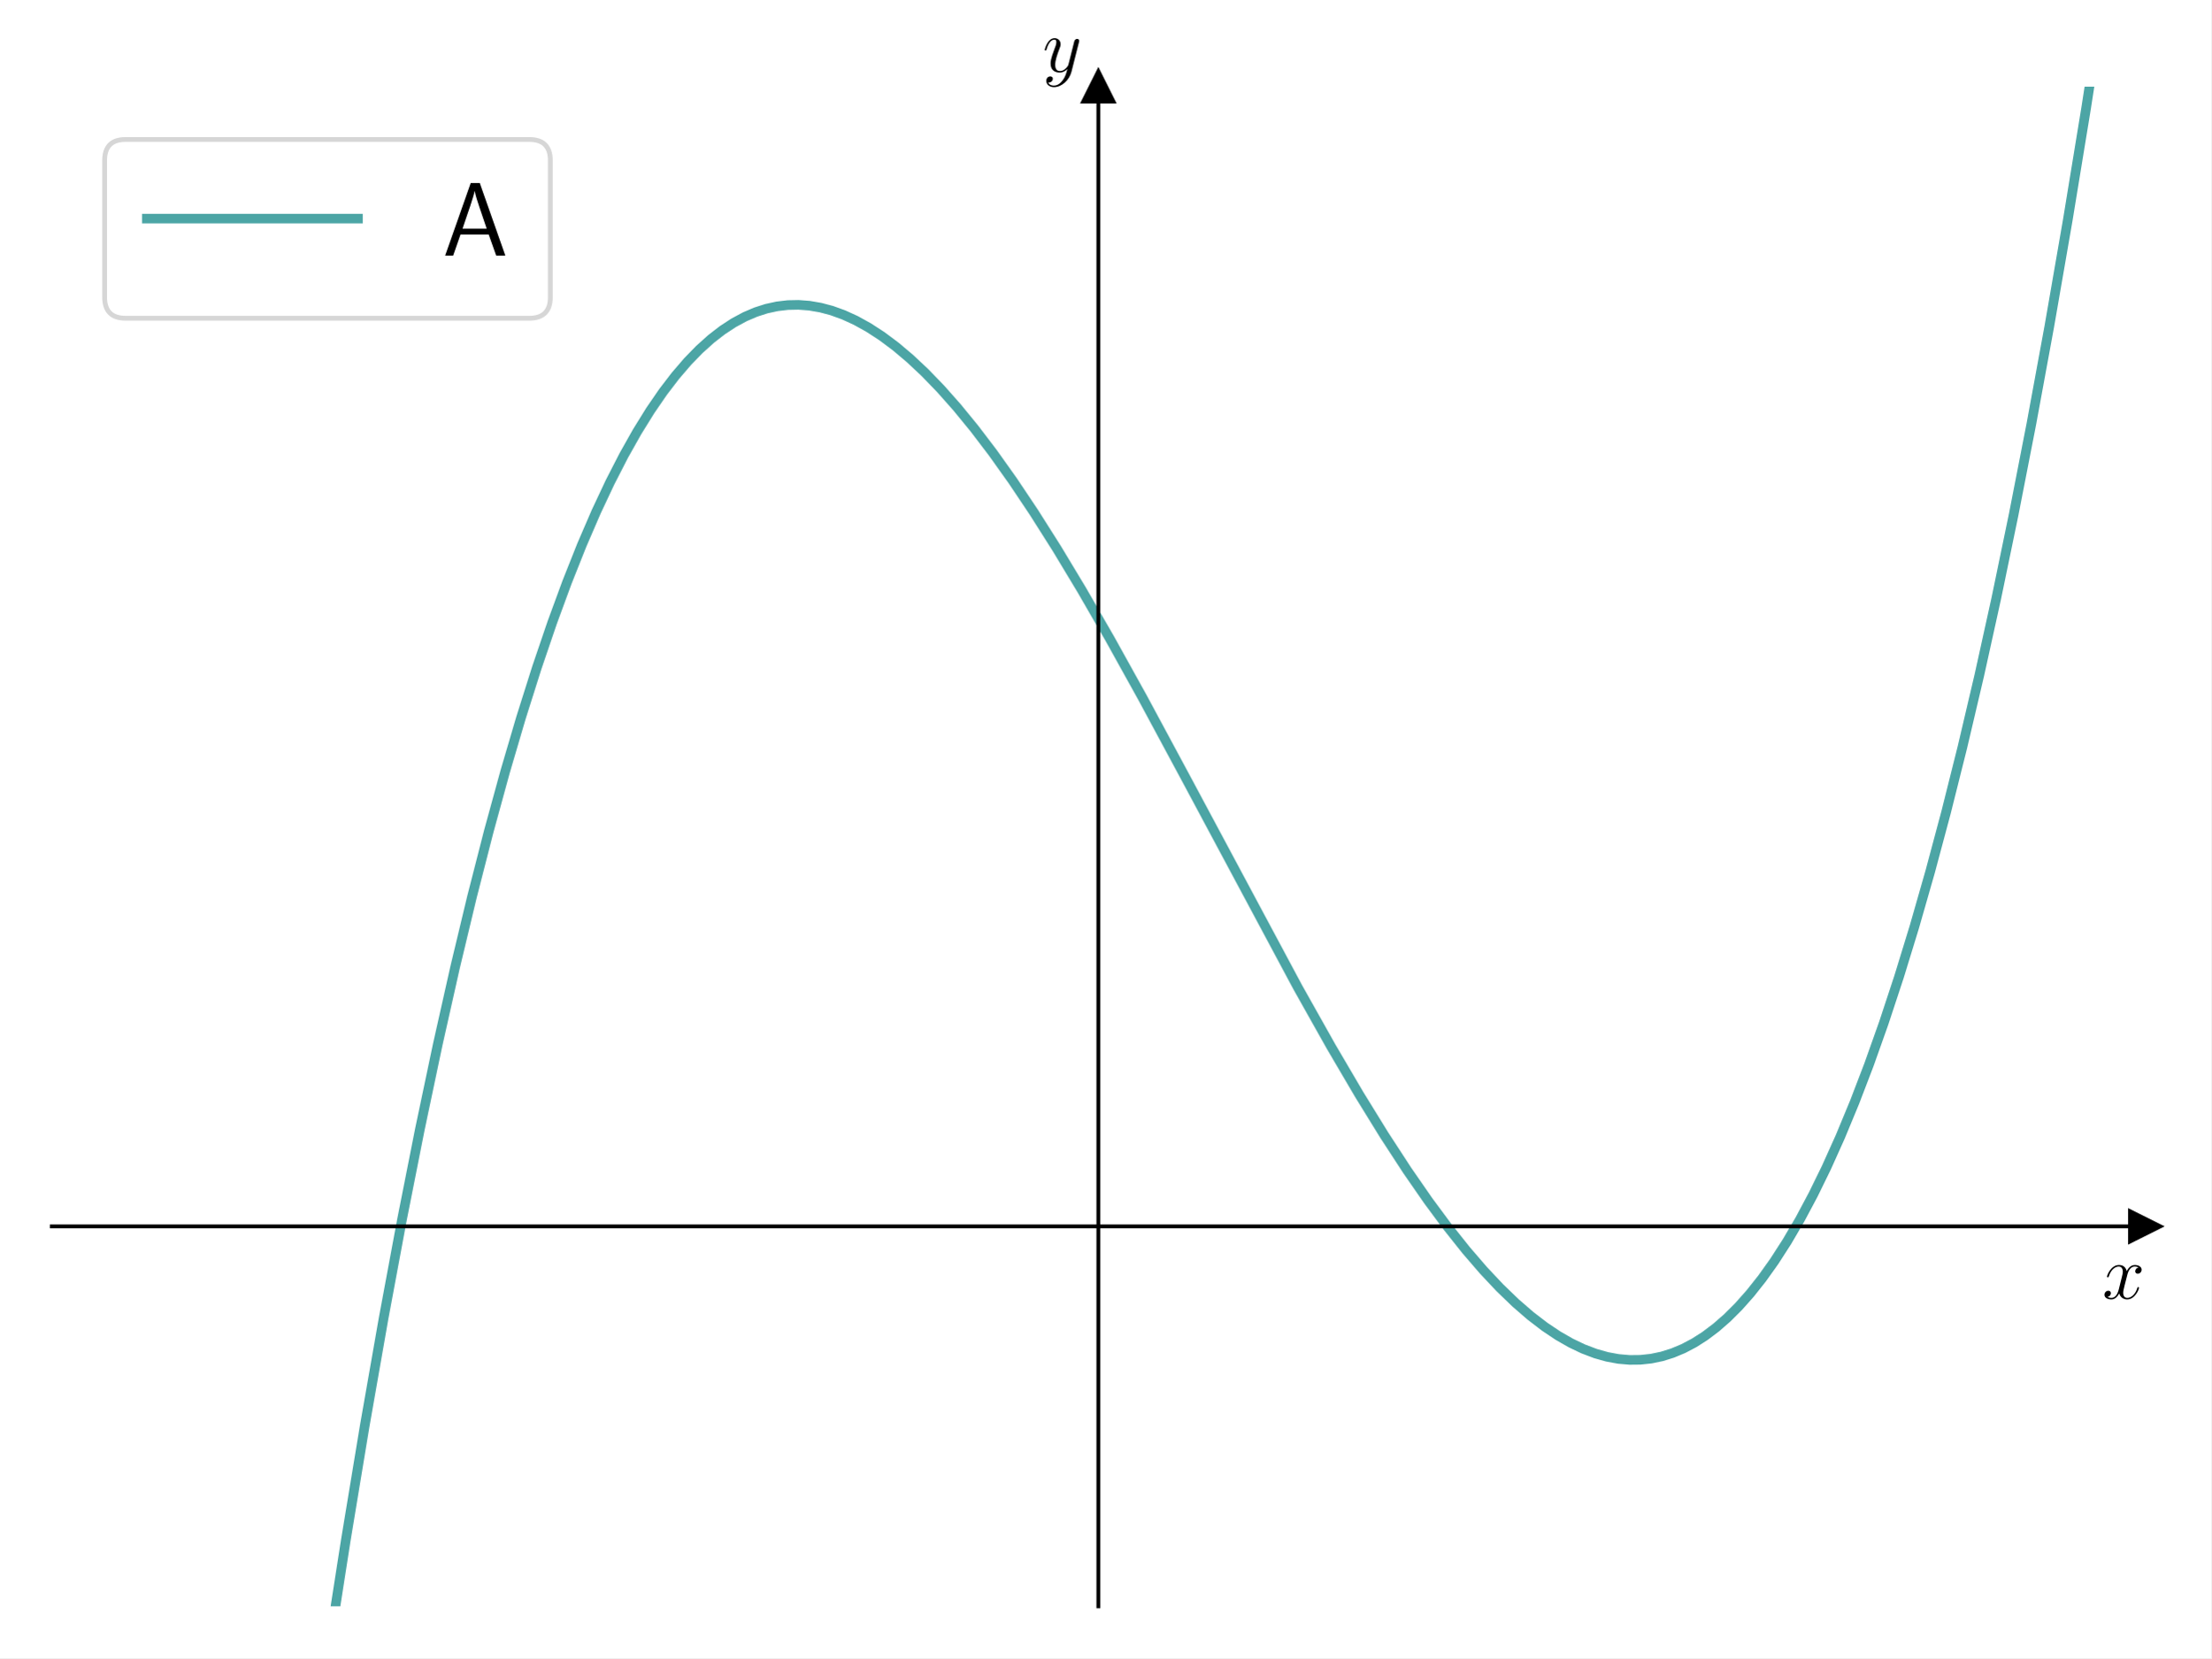
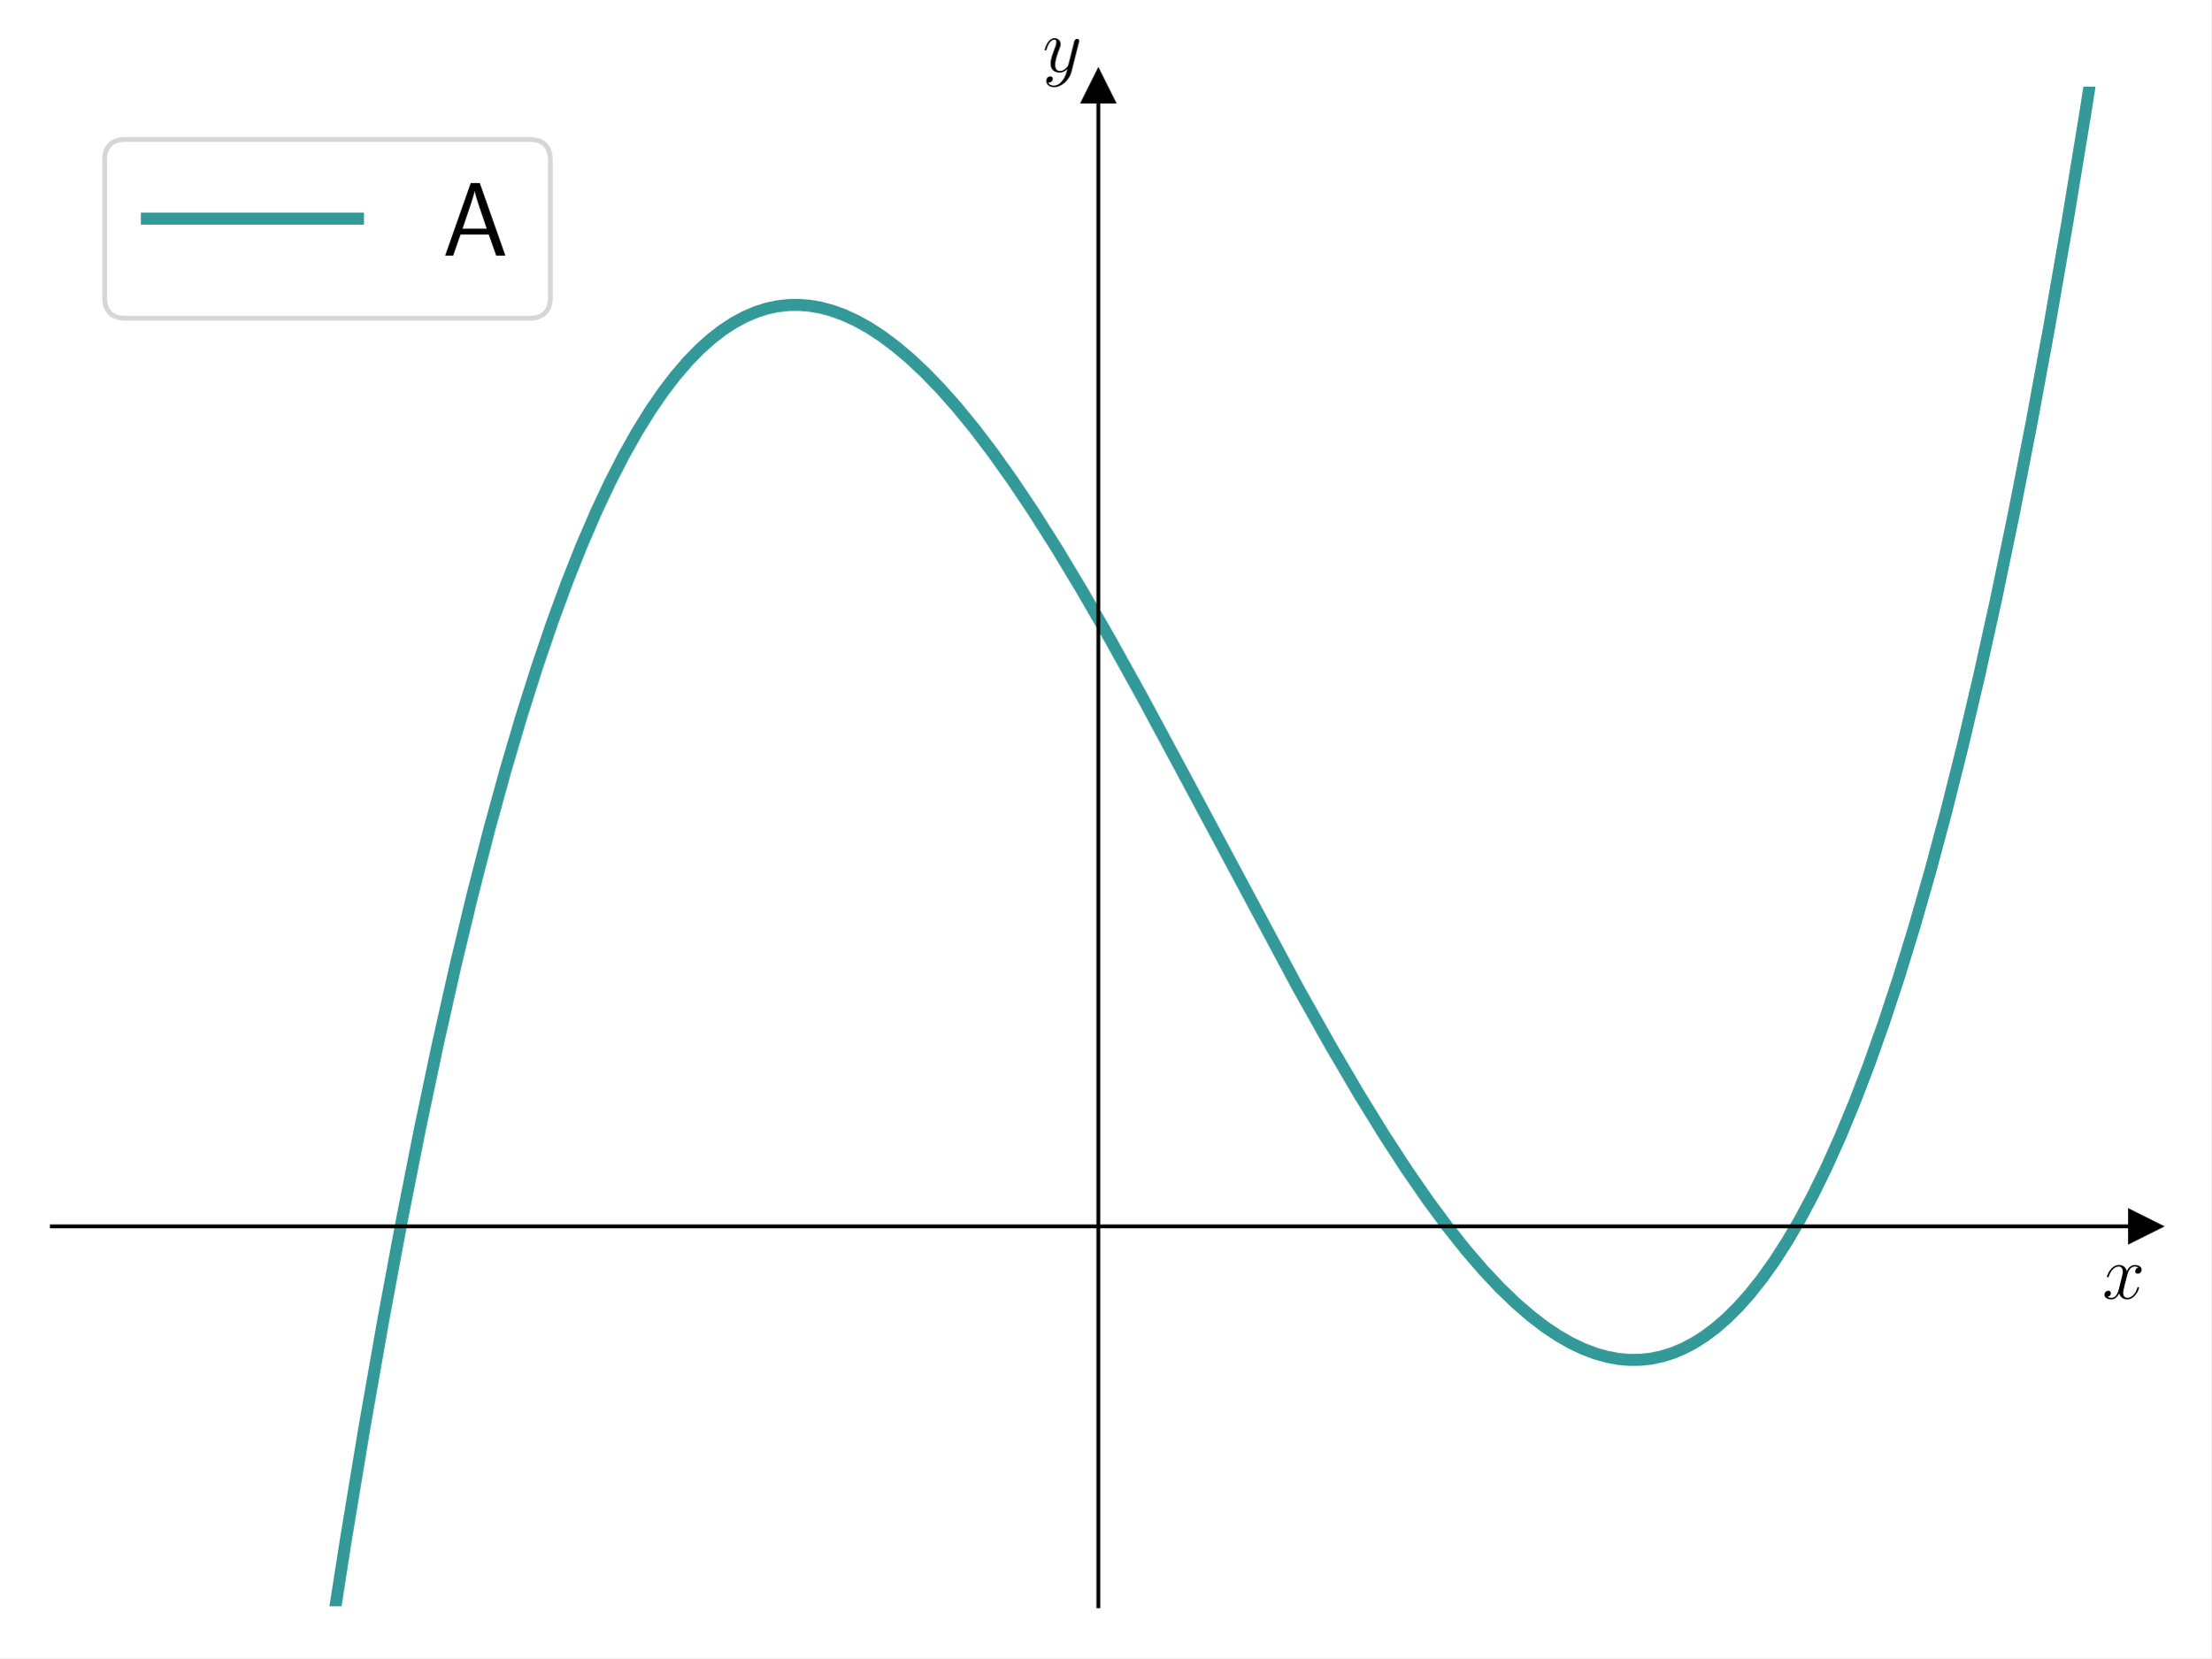
<svg xmlns="http://www.w3.org/2000/svg" xmlns:xlink="http://www.w3.org/1999/xlink" width="460.8pt" height="345.6pt" viewBox="0 0 460.8 345.6" version="1.1">
  <defs>
    <style type="text/css">*{stroke-linejoin: round; stroke-linecap: butt}</style>
  </defs>
  <g id="figure_1">
    <g id="patch_1">
      <path d="M 0 345.6  L 460.8 345.6  L 460.8 0  L 0 0  z " style="fill: #ffffff" />
    </g>
    <g id="axes_1">
      <g id="patch_2">
        <path d="M 10.8 334.8  L 447 334.8  L 447 18.065  L 10.8 18.065  z " style="fill: #ffffff" />
      </g>
      <g id="matplotlib.axis_1">
        <g id="text_1">
          <g transform="translate(438.1306 270.6857) scale(0.16 -0.16)">
            <defs>
              <path id="CMMI12-78" d="M 3034 2606  C 2829 2567 2752 2414 2752 2293  C 2752 2139 2874 2088 2963 2088  C 3155 2088 3290 2254 3290 2427  C 3290 2695 2982 2816 2714 2816  C 2323 2816 2106 2433 2048 2312  C 1901 2816 1504 2816 1389 2816  C 736 2816 390 1980 390 1839  C 390 1814 416 1782 461 1782  C 512 1782 525 1820 538 1846  C 755 2555 1184 2689 1370 2689  C 1658 2689 1715 2420 1715 2267  C 1715 2127 1677 1980 1600 1673  L 1382 798  C 1286 415 1101 64 762 64  C 730 64 570 64 435 147  C 666 192 717 383 717 460  C 717 588 621 664 499 664  C 346 664 179 530 179 326  C 179 57 480 -64 755 -64  C 1062 -64 1280 179 1414 441  C 1517 64 1837 -64 2074 -64  C 2726 -64 3072 773 3072 913  C 3072 945 3046 971 3008 971  C 2950 971 2944 939 2925 888  C 2752 326 2381 64 2093 64  C 1869 64 1747 230 1747 492  C 1747 632 1773 734 1875 1156  L 2099 2024  C 2195 2408 2413 2689 2707 2689  C 2720 2689 2899 2689 3034 2606  z " transform="scale(0.015625)" />
            </defs>
            <use xlink:href="#CMMI12-78" transform="scale(0.996264)" />
          </g>
        </g>
      </g>
      <g id="matplotlib.axis_2">
        <g id="text_2">
          <g transform="translate(217.2897 14.96506) scale(0.16 -0.16)">
            <defs>
              <path id="CMMI12-79" d="M 1683 -700  C 1510 -939 1261 -1152 947 -1152  C 870 -1152 563 -1152 467 -889  C 486 -895 518 -895 531 -895  C 723 -895 851 -729 851 -582  C 851 -435 730 -384 634 -384  C 531 -384 307 -458 307 -759  C 307 -1071 582 -1286 947 -1286  C 1587 -1286 2234 -700 2413 6  L 3040 2485  C 3046 2517 3059 2556 3059 2594  C 3059 2689 2982 2753 2886 2753  C 2829 2753 2694 2727 2643 2535  L 2170 658  C 2138 543 2138 530 2086 460  C 1958 281 1747 64 1440 64  C 1082 64 1050 415 1050 588  C 1050 952 1222 1443 1395 1903  C 1466 2088 1504 2178 1504 2305  C 1504 2574 1312 2816 998 2816  C 410 2816 173 1890 173 1839  C 173 1814 198 1782 243 1782  C 301 1782 307 1807 333 1897  C 486 2433 730 2689 979 2689  C 1037 2689 1146 2689 1146 2478  C 1146 2312 1075 2127 979 1884  C 666 1047 666 837 666 683  C 666 77 1101 -64 1421 -64  C 1606 -64 1837 -6 2061 230  L 2067 224  C 1971 -147 1907 -392 1683 -700  z " transform="scale(0.015625)" />
            </defs>
            <use xlink:href="#CMMI12-79" transform="scale(0.996264)" />
          </g>
        </g>
      </g>
      <g id="line2d_1">
        <defs>
-           <path id="m697f744353" d="M 3 0  L -3 -3  L -3 3  z " style="stroke: #000000; stroke-linejoin: miter" />
+           <path id="mf5e30e355c" d="M 3 0  L -3 -3  L -3 3  z " style="stroke: #000000; stroke-linejoin: miter" />
        </defs>
        <g>
-           <use xlink:href="#m697f744353" x="447" y="255.616" style="stroke: #000000; stroke-linejoin: miter" />
+           <use xlink:href="#mf5e30e355c" x="447" y="255.616" style="stroke: #000000; stroke-linejoin: miter" />
        </g>
      </g>
      <g id="line2d_2">
        <defs>
-           <path id="m8579822ab3" d="M 0 -3  L -3 3  L 3 3  z " style="stroke: #000000; stroke-linejoin: miter" />
+           <path id="ma4b9c60f24" d="M 0 -3  L -3 3  L 3 3  z " style="stroke: #000000; stroke-linejoin: miter" />
        </defs>
        <g>
-           <use xlink:href="#m8579822ab3" x="228.9" y="18.065" style="stroke: #000000; stroke-linejoin: miter" />
+           <use xlink:href="#ma4b9c60f24" x="228.9" y="18.065" style="stroke: #000000; stroke-linejoin: miter" />
        </g>
      </g>
      <g id="line2d_3">
-         <path d="M 68.066 346.6  L 72.049 321.107  L 75.99 297.278  L 79.932 274.81  L 83.766 254.227  L 87.495 235.397  L 91.223 217.705  L 94.844 201.585  L 98.36 186.921  L 101.875 173.203  L 105.283 160.784  L 108.585 149.564  L 111.888 139.122  L 115.083 129.744  L 118.172 121.34  L 121.261 113.574  L 124.244 106.666  L 127.12 100.542  L 129.996 94.934  L 132.766 90.01  L 135.535 85.542  L 138.198 81.667  L 140.755 78.326  L 143.311 75.349  L 145.761 72.829  L 148.211 70.627  L 150.554 68.813  L 152.898 67.278  L 155.241 66.015  L 157.478 65.057  L 159.715 64.336  L 161.952 63.846  L 164.189 63.582  L 166.426 63.538  L 168.663 63.709  L 171.006 64.112  L 173.35 64.738  L 175.8 65.624  L 178.356 66.793  L 181.019 68.268  L 183.789 70.069  L 186.665 72.219  L 189.647 74.735  L 192.736 77.636  L 196.039 81.051  L 199.447 84.899  L 203.069 89.325  L 206.904 94.366  L 211.058 100.204  L 215.425 106.729  L 220.219 114.298  L 225.438 122.964  L 231.297 133.132  L 238.114 145.423  L 246.955 161.855  L 270.496 205.848  L 277.42 218.17  L 283.279 228.153  L 288.498 236.619  L 293.291 243.977  L 297.659 250.284  L 301.707 255.755  L 305.541 260.576  L 309.163 264.78  L 312.572 268.405  L 315.874 271.591  L 318.963 274.265  L 321.945 276.553  L 324.715 278.406  L 327.378 279.932  L 329.934 281.152  L 332.491 282.124  L 334.941 282.815  L 337.284 283.249  L 339.628 283.454  L 341.865 283.43  L 344.102 283.188  L 346.338 282.72  L 348.575 282.021  L 350.812 281.086  L 353.049 279.909  L 355.286 278.485  L 357.63 276.722  L 359.973 274.676  L 362.316 272.339  L 364.766 269.578  L 367.216 266.486  L 369.773 262.899  L 372.436 258.761  L 375.099 254.205  L 377.868 249.012  L 380.638 243.346  L 383.514 236.951  L 386.497 229.754  L 389.479 221.971  L 392.568 213.278  L 395.764 203.592  L 398.959 193.186  L 402.262 181.658  L 405.564 169.327  L 408.972 155.735  L 412.487 140.781  L 416.003 124.852  L 419.624 107.4  L 423.353 88.306  L 427.081 68.041  L 430.915 45.95  L 434.75 22.566  L 438.413 -1  L 438.413 -1  " clip-path="url(#p51fc7007b0)" style="fill: none; stroke: #008080; stroke-opacity: 0.7; stroke-width: 2; stroke-linecap: square" />
+         <path d="M 68.066 346.6  L 72.049 321.107  L 75.99 297.278  L 79.932 274.81  L 83.766 254.227  L 87.495 235.397  L 91.223 217.705  L 94.844 201.585  L 98.36 186.921  L 101.875 173.203  L 105.283 160.784  L 108.585 149.564  L 111.888 139.122  L 115.083 129.744  L 118.172 121.34  L 121.261 113.574  L 124.244 106.666  L 127.12 100.542  L 129.996 94.934  L 132.766 90.01  L 135.535 85.542  L 138.198 81.667  L 140.755 78.326  L 143.311 75.349  L 145.761 72.829  L 148.211 70.627  L 150.554 68.813  L 152.898 67.278  L 155.241 66.015  L 157.478 65.057  L 159.715 64.336  L 161.952 63.846  L 164.189 63.582  L 166.426 63.538  L 168.663 63.709  L 171.006 64.112  L 173.35 64.738  L 175.8 65.624  L 178.356 66.793  L 181.019 68.268  L 183.789 70.069  L 186.665 72.219  L 189.647 74.735  L 192.736 77.636  L 196.039 81.051  L 199.447 84.899  L 203.069 89.325  L 206.904 94.366  L 211.058 100.204  L 215.425 106.729  L 220.219 114.298  L 225.438 122.964  L 231.297 133.132  L 238.114 145.423  L 246.955 161.855  L 270.496 205.848  L 277.42 218.17  L 283.279 228.153  L 288.498 236.619  L 293.291 243.977  L 297.659 250.284  L 301.707 255.755  L 305.541 260.576  L 309.163 264.78  L 312.572 268.405  L 315.874 271.591  L 318.963 274.265  L 321.945 276.553  L 324.715 278.406  L 327.378 279.932  L 329.934 281.152  L 332.491 282.124  L 334.941 282.815  L 337.284 283.249  L 339.628 283.454  L 341.865 283.43  L 344.102 283.188  L 346.338 282.72  L 348.575 282.021  L 350.812 281.086  L 353.049 279.909  L 355.286 278.485  L 357.63 276.722  L 359.973 274.676  L 362.316 272.339  L 364.766 269.578  L 367.216 266.486  L 369.773 262.899  L 372.436 258.761  L 375.099 254.205  L 377.868 249.012  L 380.638 243.346  L 383.514 236.951  L 386.497 229.754  L 389.479 221.971  L 392.568 213.278  L 395.764 203.592  L 398.959 193.186  L 402.262 181.658  L 405.564 169.327  L 408.972 155.735  L 412.487 140.781  L 416.003 124.852  L 419.624 107.4  L 423.353 88.306  L 427.081 68.041  L 430.915 45.95  L 434.75 22.566  L 438.413 -1  L 438.413 -1  " clip-path="url(#pc9ef2d03af)" style="fill: none; stroke: #008080; stroke-opacity: 0.8; stroke-width: 2.5; stroke-linecap: square" />
      </g>
      <g id="patch_3">
        <path d="M 228.9 334.8  L 228.9 18.065  " style="fill: none; stroke: #000000; stroke-width: 0.8; stroke-linejoin: miter; stroke-linecap: square" />
      </g>
      <g id="patch_4">
        <path d="M 447 334.8  L 447 18.065  " style="fill: none" />
      </g>
      <g id="patch_5">
        <path d="M 10.8 255.616  L 447 255.616  " style="fill: none; stroke: #000000; stroke-width: 0.8; stroke-linejoin: miter; stroke-linecap: square" />
      </g>
      <g id="patch_6">
        <path d="M 10.8 18.065  L 447 18.065  " style="fill: none" />
      </g>
      <g id="legend_1">
        <g id="patch_7">
          <path d="M 26.2 66.328  L 110.288 66.328  Q 114.688 66.328 114.688 61.928  L 114.688 33.465  Q 114.688 29.065 110.288 29.065  L 26.2 29.065  Q 21.8 29.065 21.8 33.465  L 21.8 61.928  Q 21.8 66.328 26.2 66.328  z " style="fill: #ffffff; opacity: 0.8; stroke: #cccccc; stroke-linejoin: miter" />
        </g>
        <g id="line2d_4">
-           <path d="M 30.6 45.565  L 52.6 45.565  L 74.6 45.565  " style="fill: none; stroke: #008080; stroke-opacity: 0.7; stroke-width: 2; stroke-linecap: square" />
+           <path d="M 30.6 45.565  L 52.6 45.565  L 74.6 45.565  " style="fill: none; stroke: #008080; stroke-opacity: 0.8; stroke-width: 2.5; stroke-linecap: square" />
        </g>
        <g id="text_3">
          <g transform="translate(92.2 53.26453) scale(0.22 -0.22)">
            <defs>
              <path id="CMSS17-41" d="M 2272 4416  L 1722 4416  L 166 0  L 653 0  L 1101 1280  L 2816 1280  L 3270 0  L 3827 0  L 2272 4416  z M 2694 1637  L 1222 1637  C 1530 2528 1914 3638 1958 3925  L 1965 3925  C 2010 3663 2138 3281 2246 2956  L 2694 1637  z " transform="scale(0.015625)" />
            </defs>
            <use xlink:href="#CMSS17-41" transform="scale(0.996264)" />
          </g>
        </g>
      </g>
    </g>
  </g>
  <defs>
-     <clipPath id="p51fc7007b0">
+     <clipPath id="pc9ef2d03af">
      <rect x="10.8" y="18.065" width="436.2" height="316.735" />
    </clipPath>
  </defs>
</svg>
